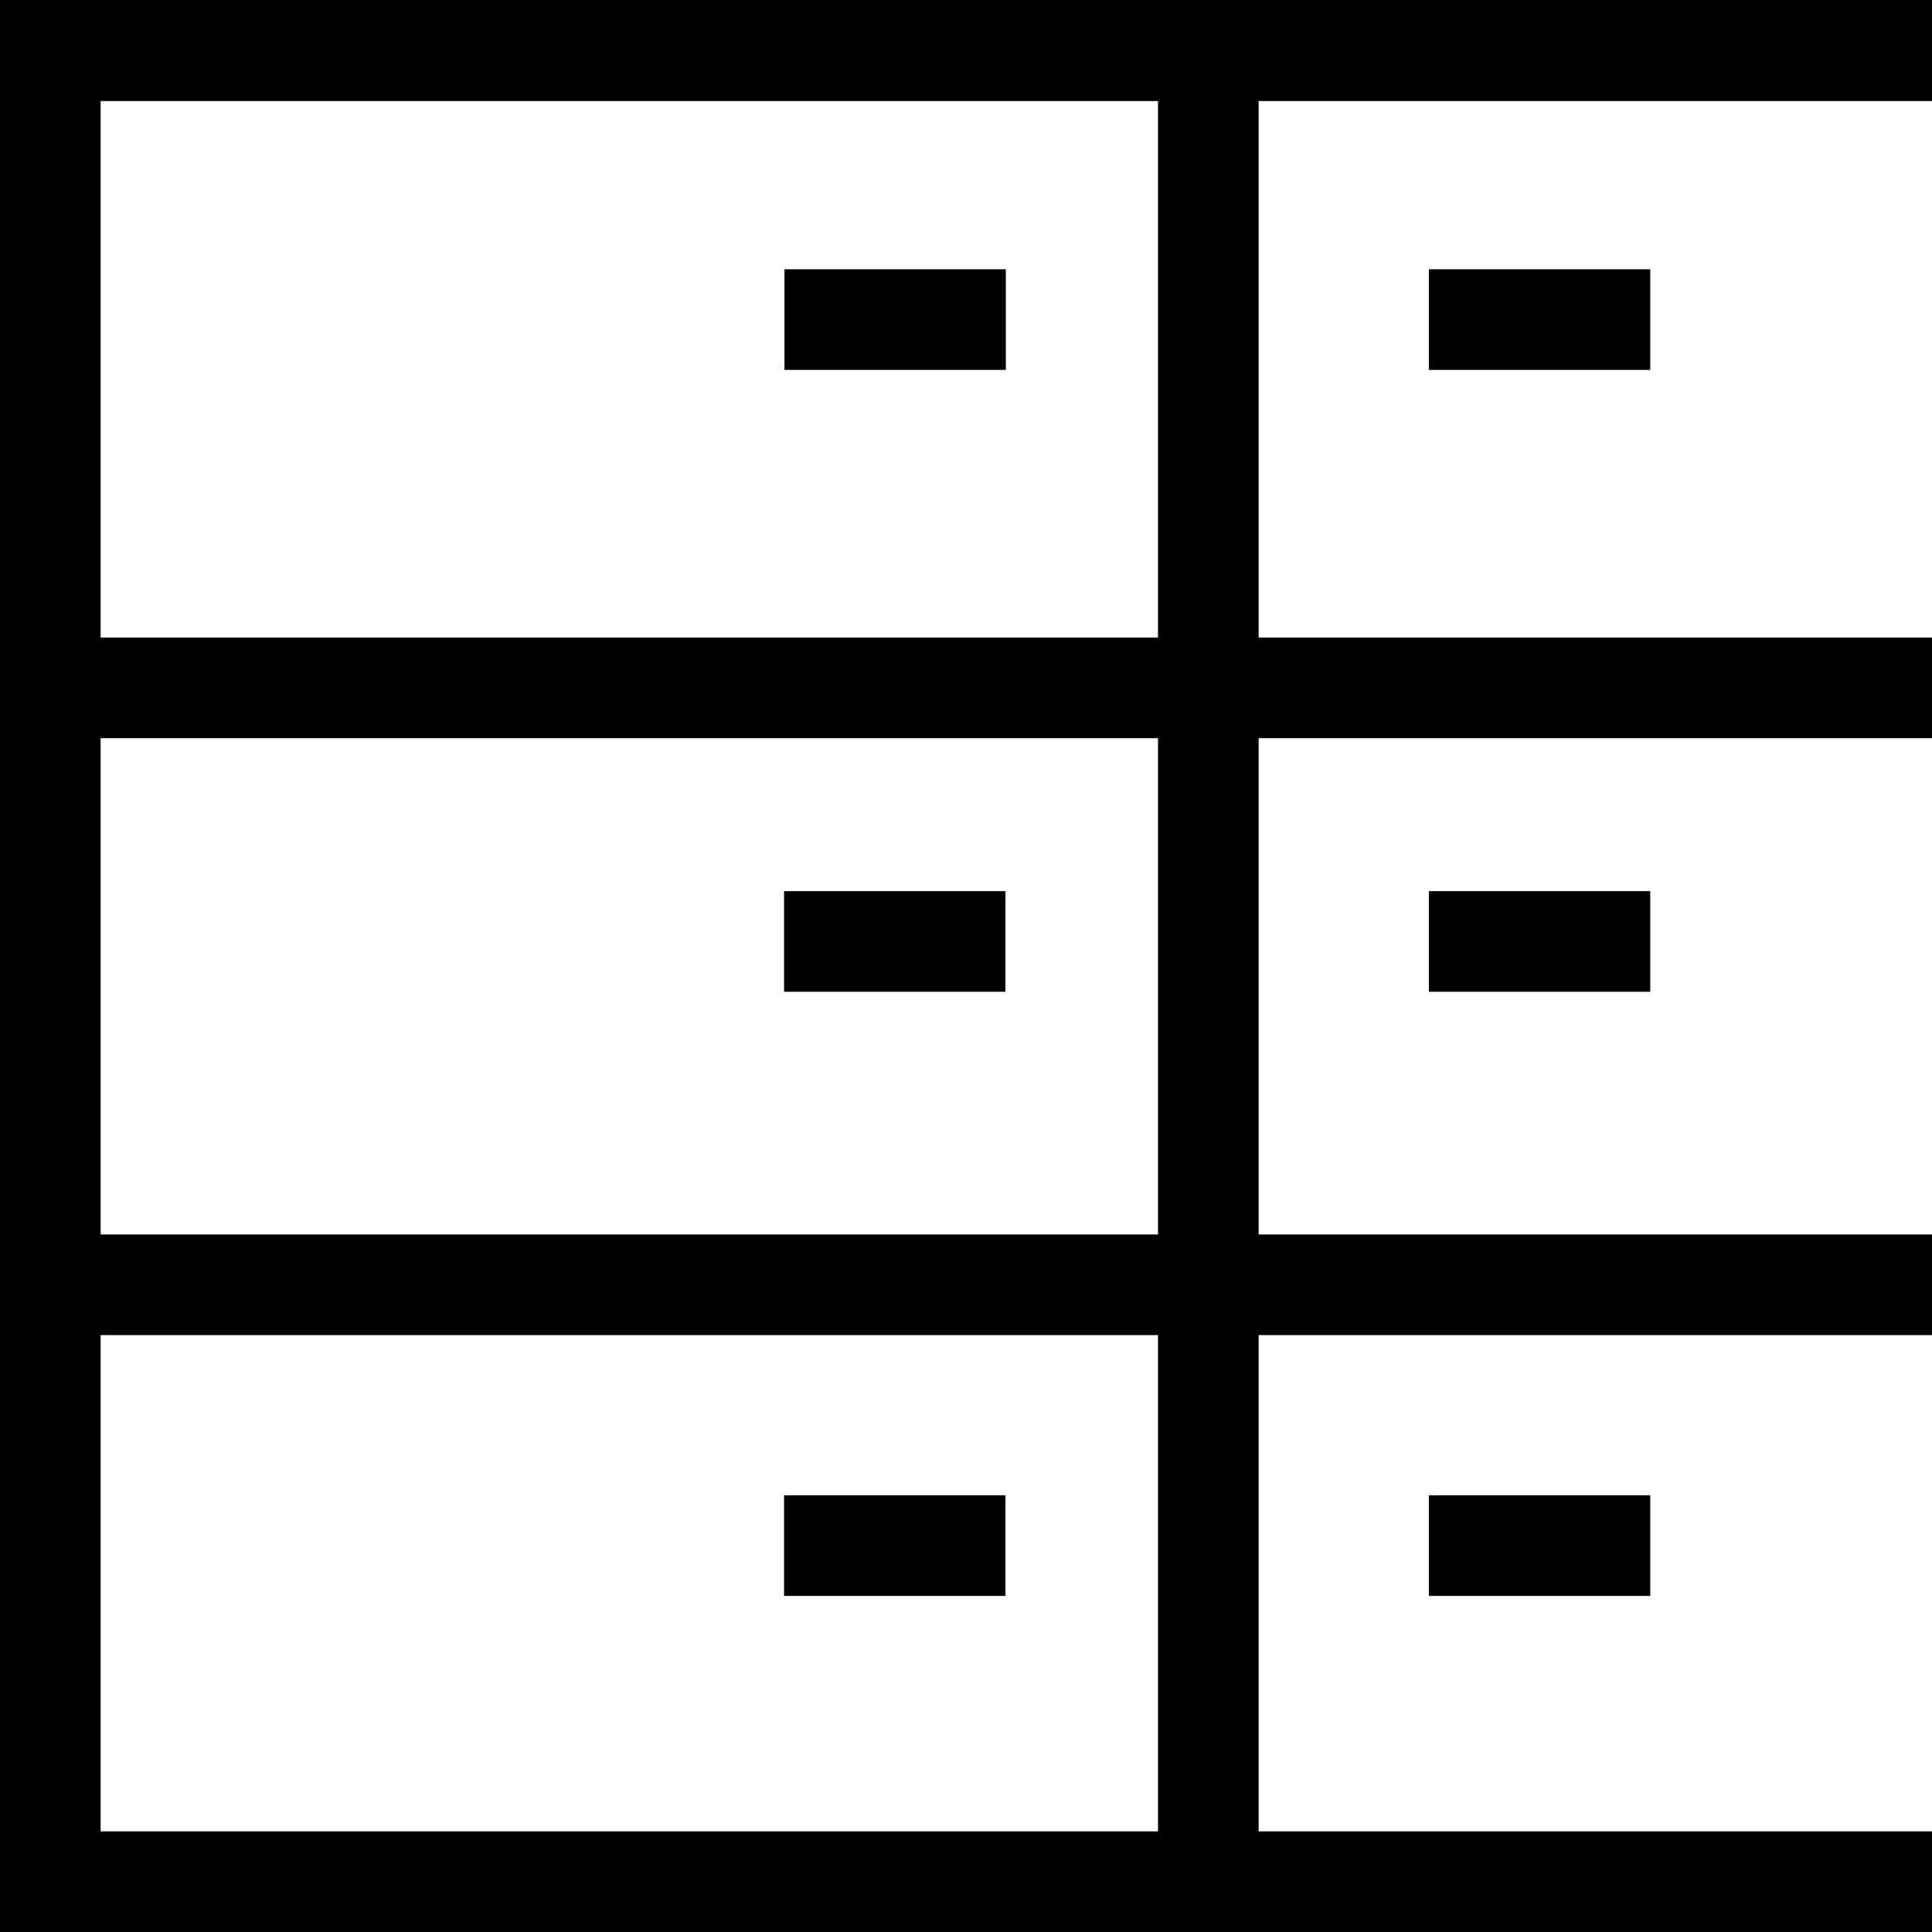
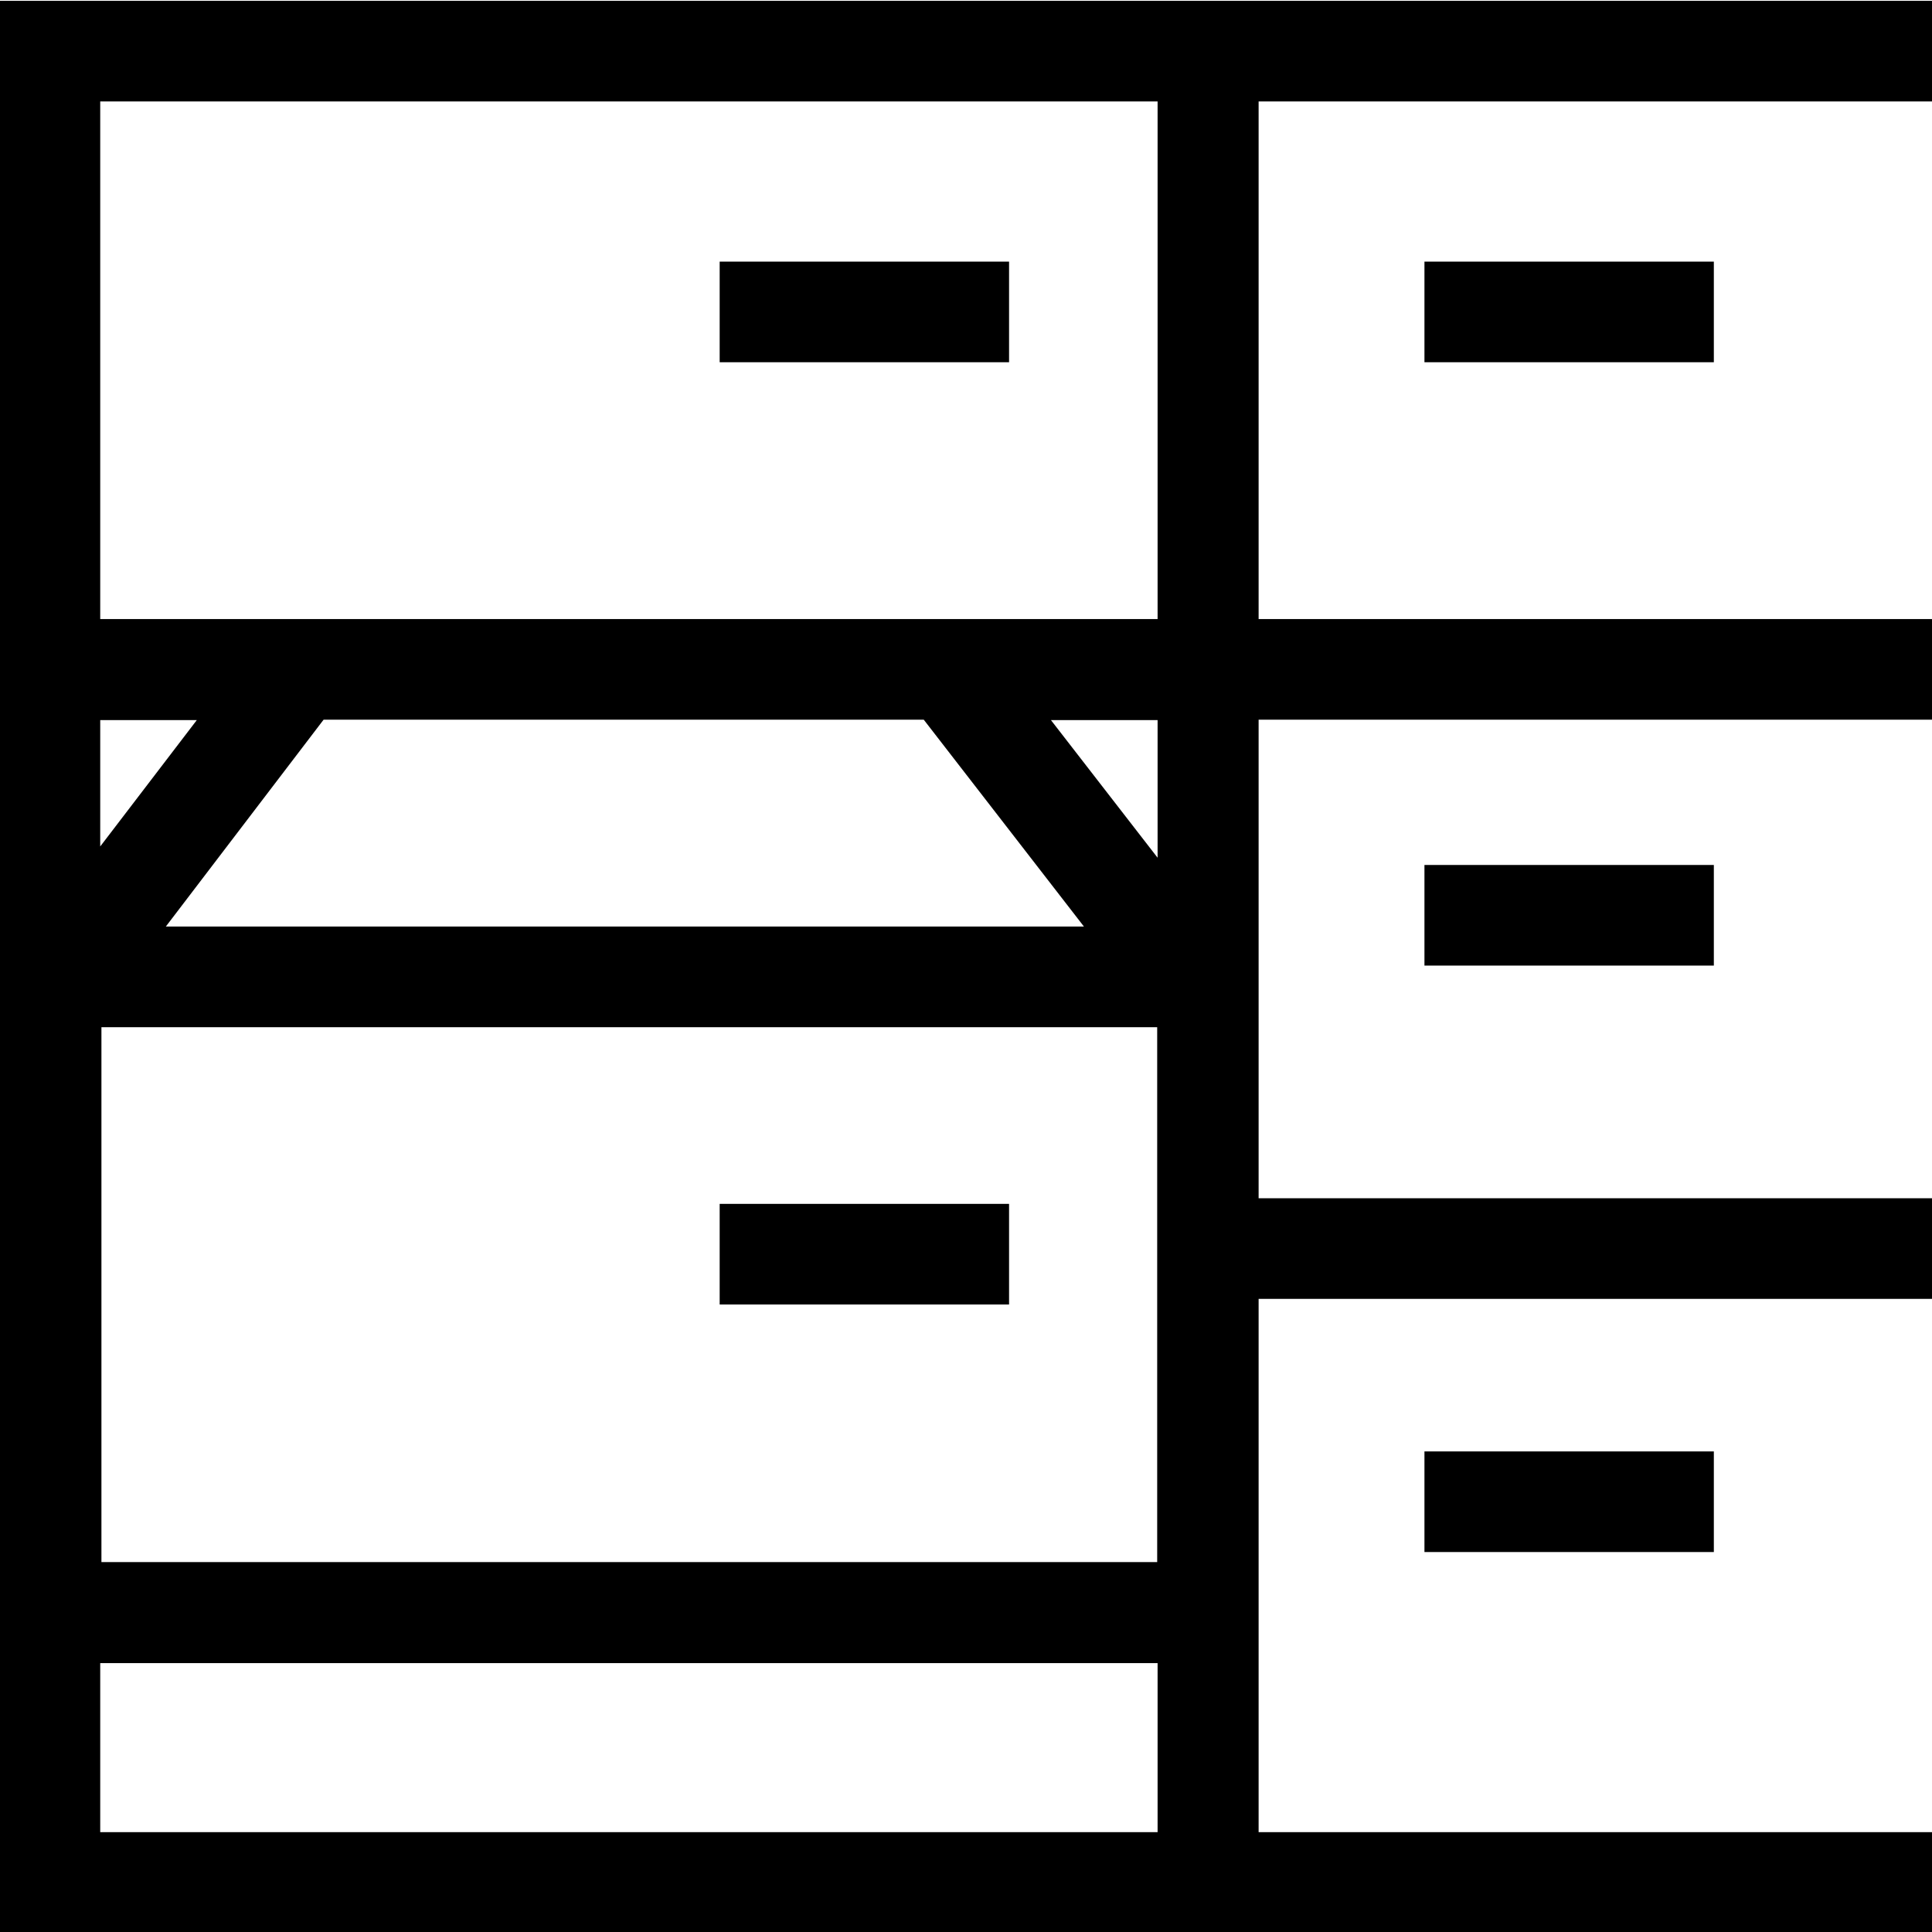
<svg xmlns="http://www.w3.org/2000/svg" viewBox="0 0 48 48">
-   <path d="M48 0H0v48h48v-2.5H31.27V33.17H48v-2.5H31.27V18.34H48v-2.5H31.27V2.51H48zM28.77 45.5H2.5V33.17h26.27zm0-14.83H2.5V18.34h26.27zm0-14.83H2.5V2.51h26.27v13.34Zm-9.29 23.81v-2.5h5.5v2.5zm0-15.01v-2.5h5.5v2.5zm5.51-15.45h-5.5v-2.5h5.5zM35.5 39.65v-2.5H41v2.5zm0-15.01v-2.5H41v2.5zm0-15.45v-2.5H41v2.5z" />
+   <path d="M47.99.02H0v48h48v-2.5H31.27V32.27H48v-2.5H31.27V17.88H48v-2.5H31.27V2.52H48V.02ZM22.95 17.88l3.98 5.14H4.12l3.92-5.14zM2.52 25.52h26.23v13.29H2.52zm-.03-4.49v-3.14h2.4zm0 24.49v-4.2h26.27v4.2zm26.27-24.21-2.65-3.42h2.65zm0-5.93H2.49V2.52h26.27v12.87ZM25.07 9h-7.19V6.5h7.19zm10.32 29.56v-2.5h7.19v2.5zm0-14.57v-2.5h7.19v2.5zm0-14.99V6.5h7.19V9zM17.88 29.91h7.19v2.5h-7.19z" />
</svg>
